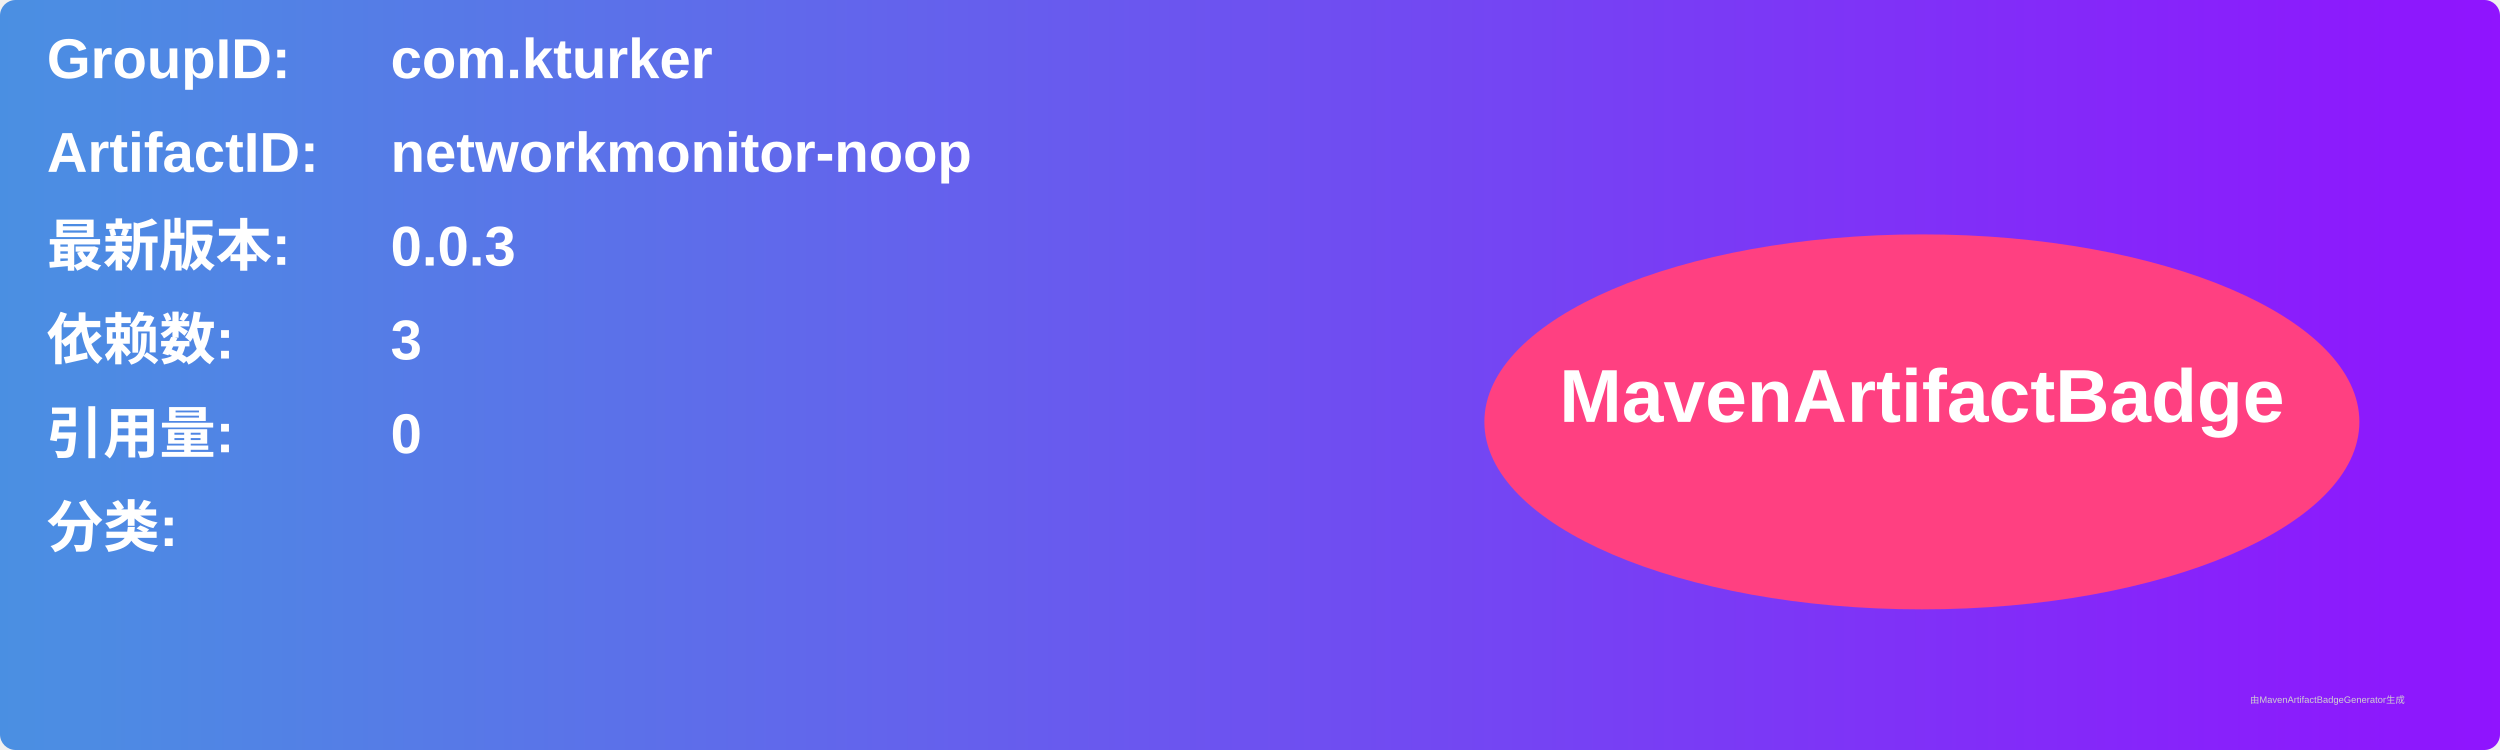
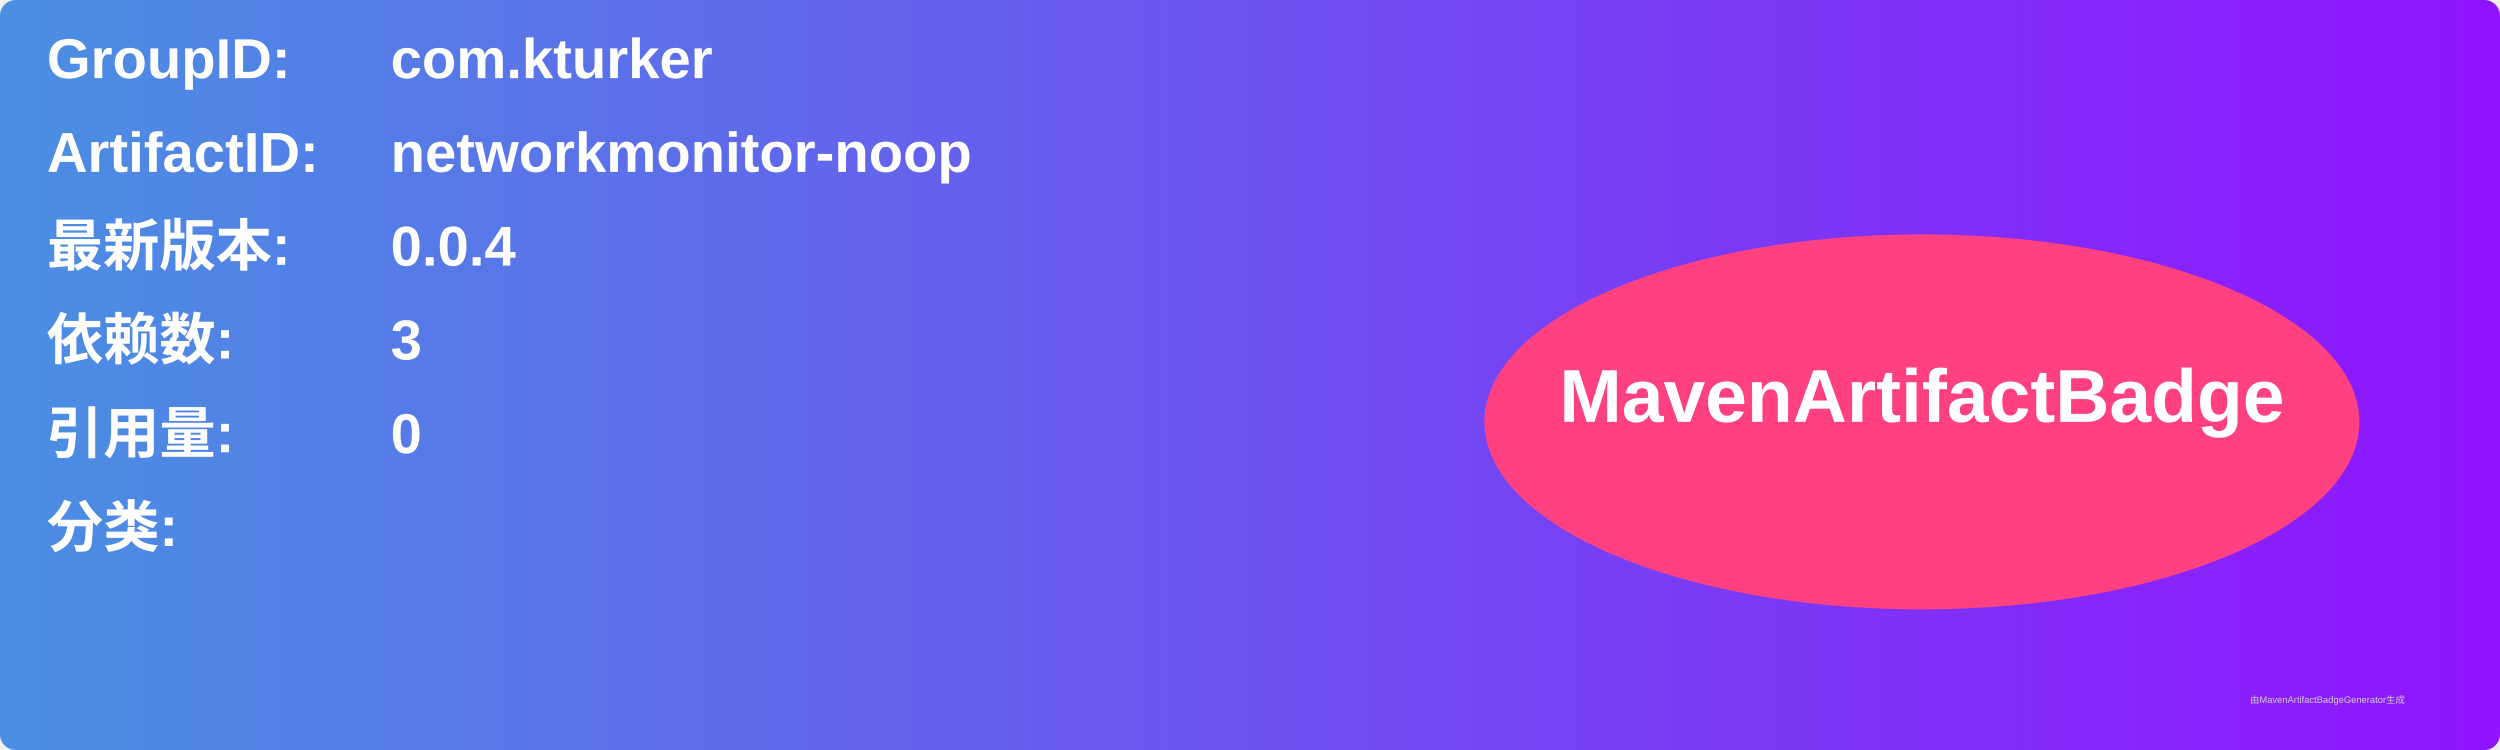
<svg xmlns="http://www.w3.org/2000/svg" width="800" height="240" viewBox="0 0 800 240">
  <linearGradient id="grad" x1="0%" y1="0%" x2="100%" y2="0%">
    <stop offset="0%" stop-color="#4a90e2" />
    <stop offset="100%" stop-color="#9013fe" />
  </linearGradient>
  <rect width="100%" height="100%" rx="5" ry="5" fill="url(#grad)" />
  <g transform="translate(15, 15)">
    <text x="0" y="10" font-family="Arial" font-size="18" fill="white" font-weight="bold" width="260">GroupID:</text>
    <text x="110" y="10" font-family="Arial" font-size="18" fill="white" font-weight="bold" width="460">com.kturker</text>
    <text x="0" y="40" font-family="Arial" font-size="18" fill="white" font-weight="bold" width="260">ArtifactID:</text>
    <text x="110" y="40" font-family="Arial" font-size="18" fill="white" font-weight="bold" width="460">networkmonitor-noop</text>
    <text x="0" y="70" font-family="Arial" font-size="18" fill="white" font-weight="bold">最新版本:</text>
    <text x="110" y="70" font-family="Arial" font-size="18" fill="white" font-weight="bold">
-       <tspan font-weight="bold">0.0.3</tspan>
+       <tspan font-weight="bold">0.0.4</tspan>
    </text>
    <text x="0" y="100" font-family="Arial" font-size="18" fill="white" font-weight="bold">依赖数: </text>
    <text x="110" y="100" font-family="Arial" font-size="18" fill="white">
      <tspan font-weight="bold">3</tspan>
    </text>
    <text x="0" y="130" font-family="Arial" font-size="18" fill="white" font-weight="bold">引用量: </text>
    <text x="110" y="130" font-family="Arial" font-size="18" fill="white">
      <tspan font-weight="bold">0</tspan>
    </text>
    <text x="0" y="160" font-family="Arial" font-size="18" fill="white" font-weight="bold">分类:</text>
    <text x="10" y="190" font-family="Arial" font-size="10" fill="white">
      <tspan font-weight="bold" />
    </text>
    <ellipse cx="600" cy="120" rx="140" ry="60" fill="#ff4081" />
    <text x="600" y="120" text-anchor="middle" font-family="Arial" font-size="24" fill="white" font-weight="bold">MavenArtifactBadge</text>
  </g>
  <text x="720" y="225" font-family="Arial" font-size="3" fill="#d0d0d0">由MavenArtifactBadgeGenerator生成</text>
</svg>
